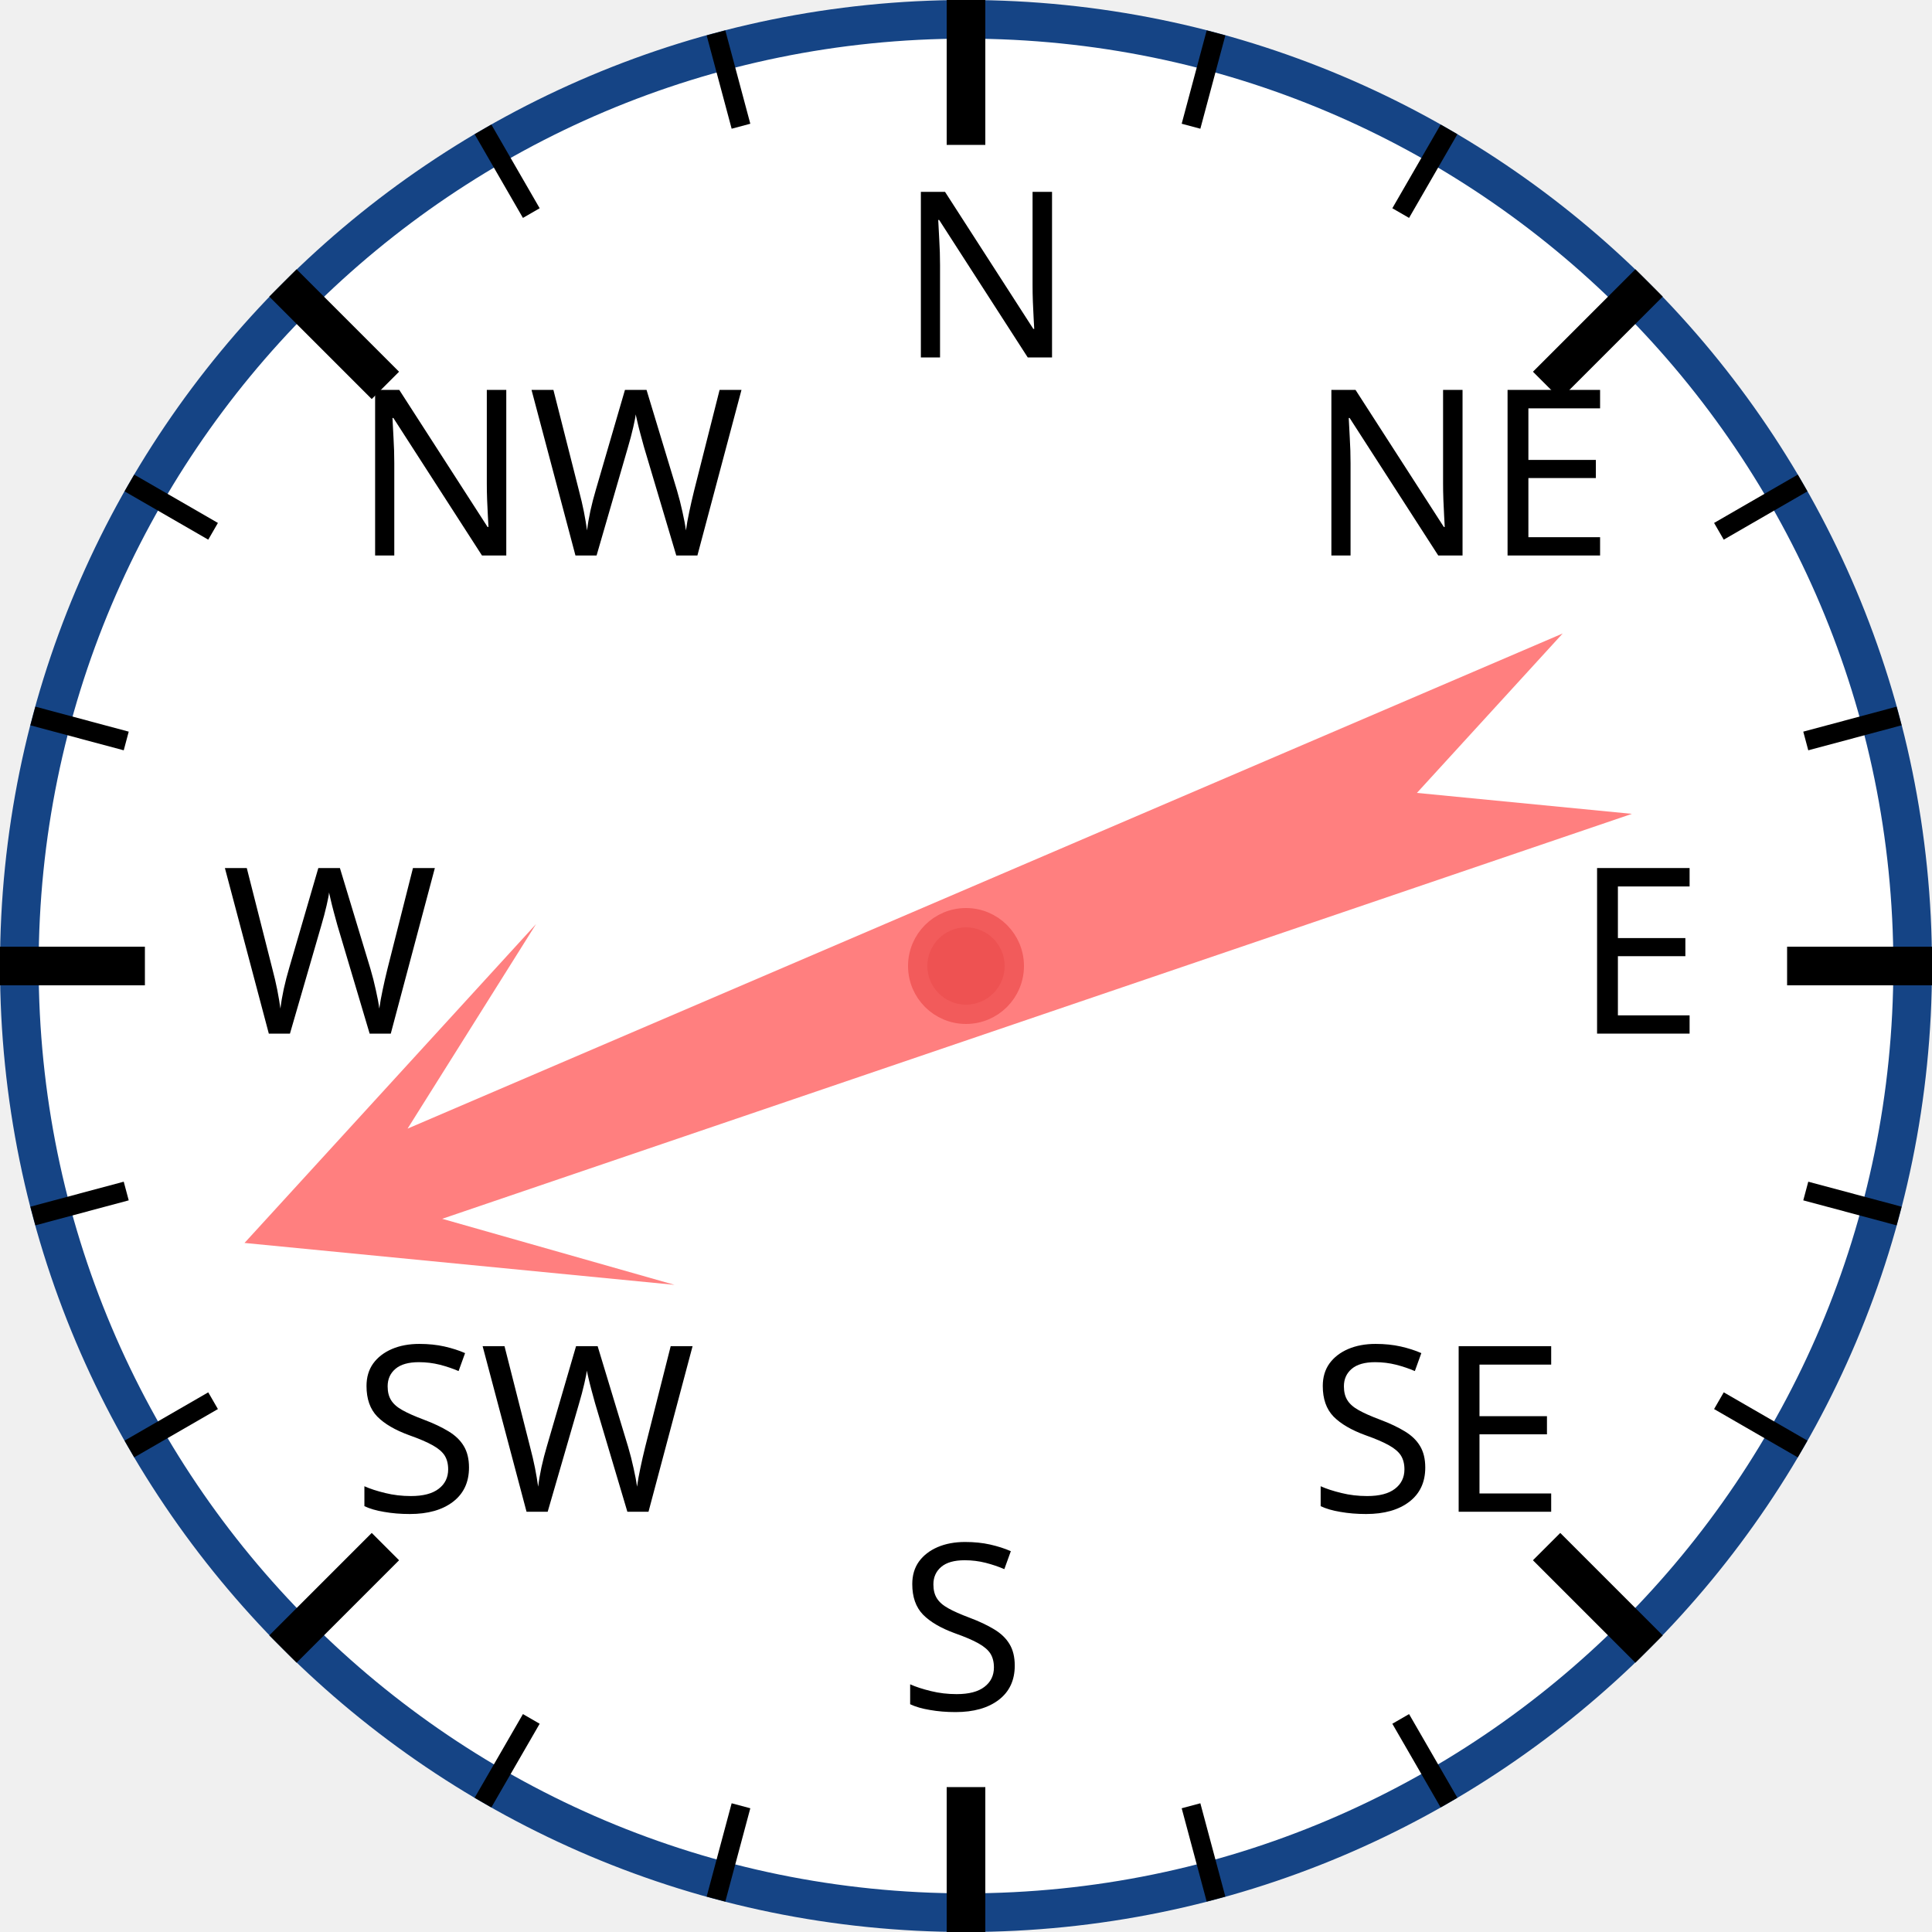
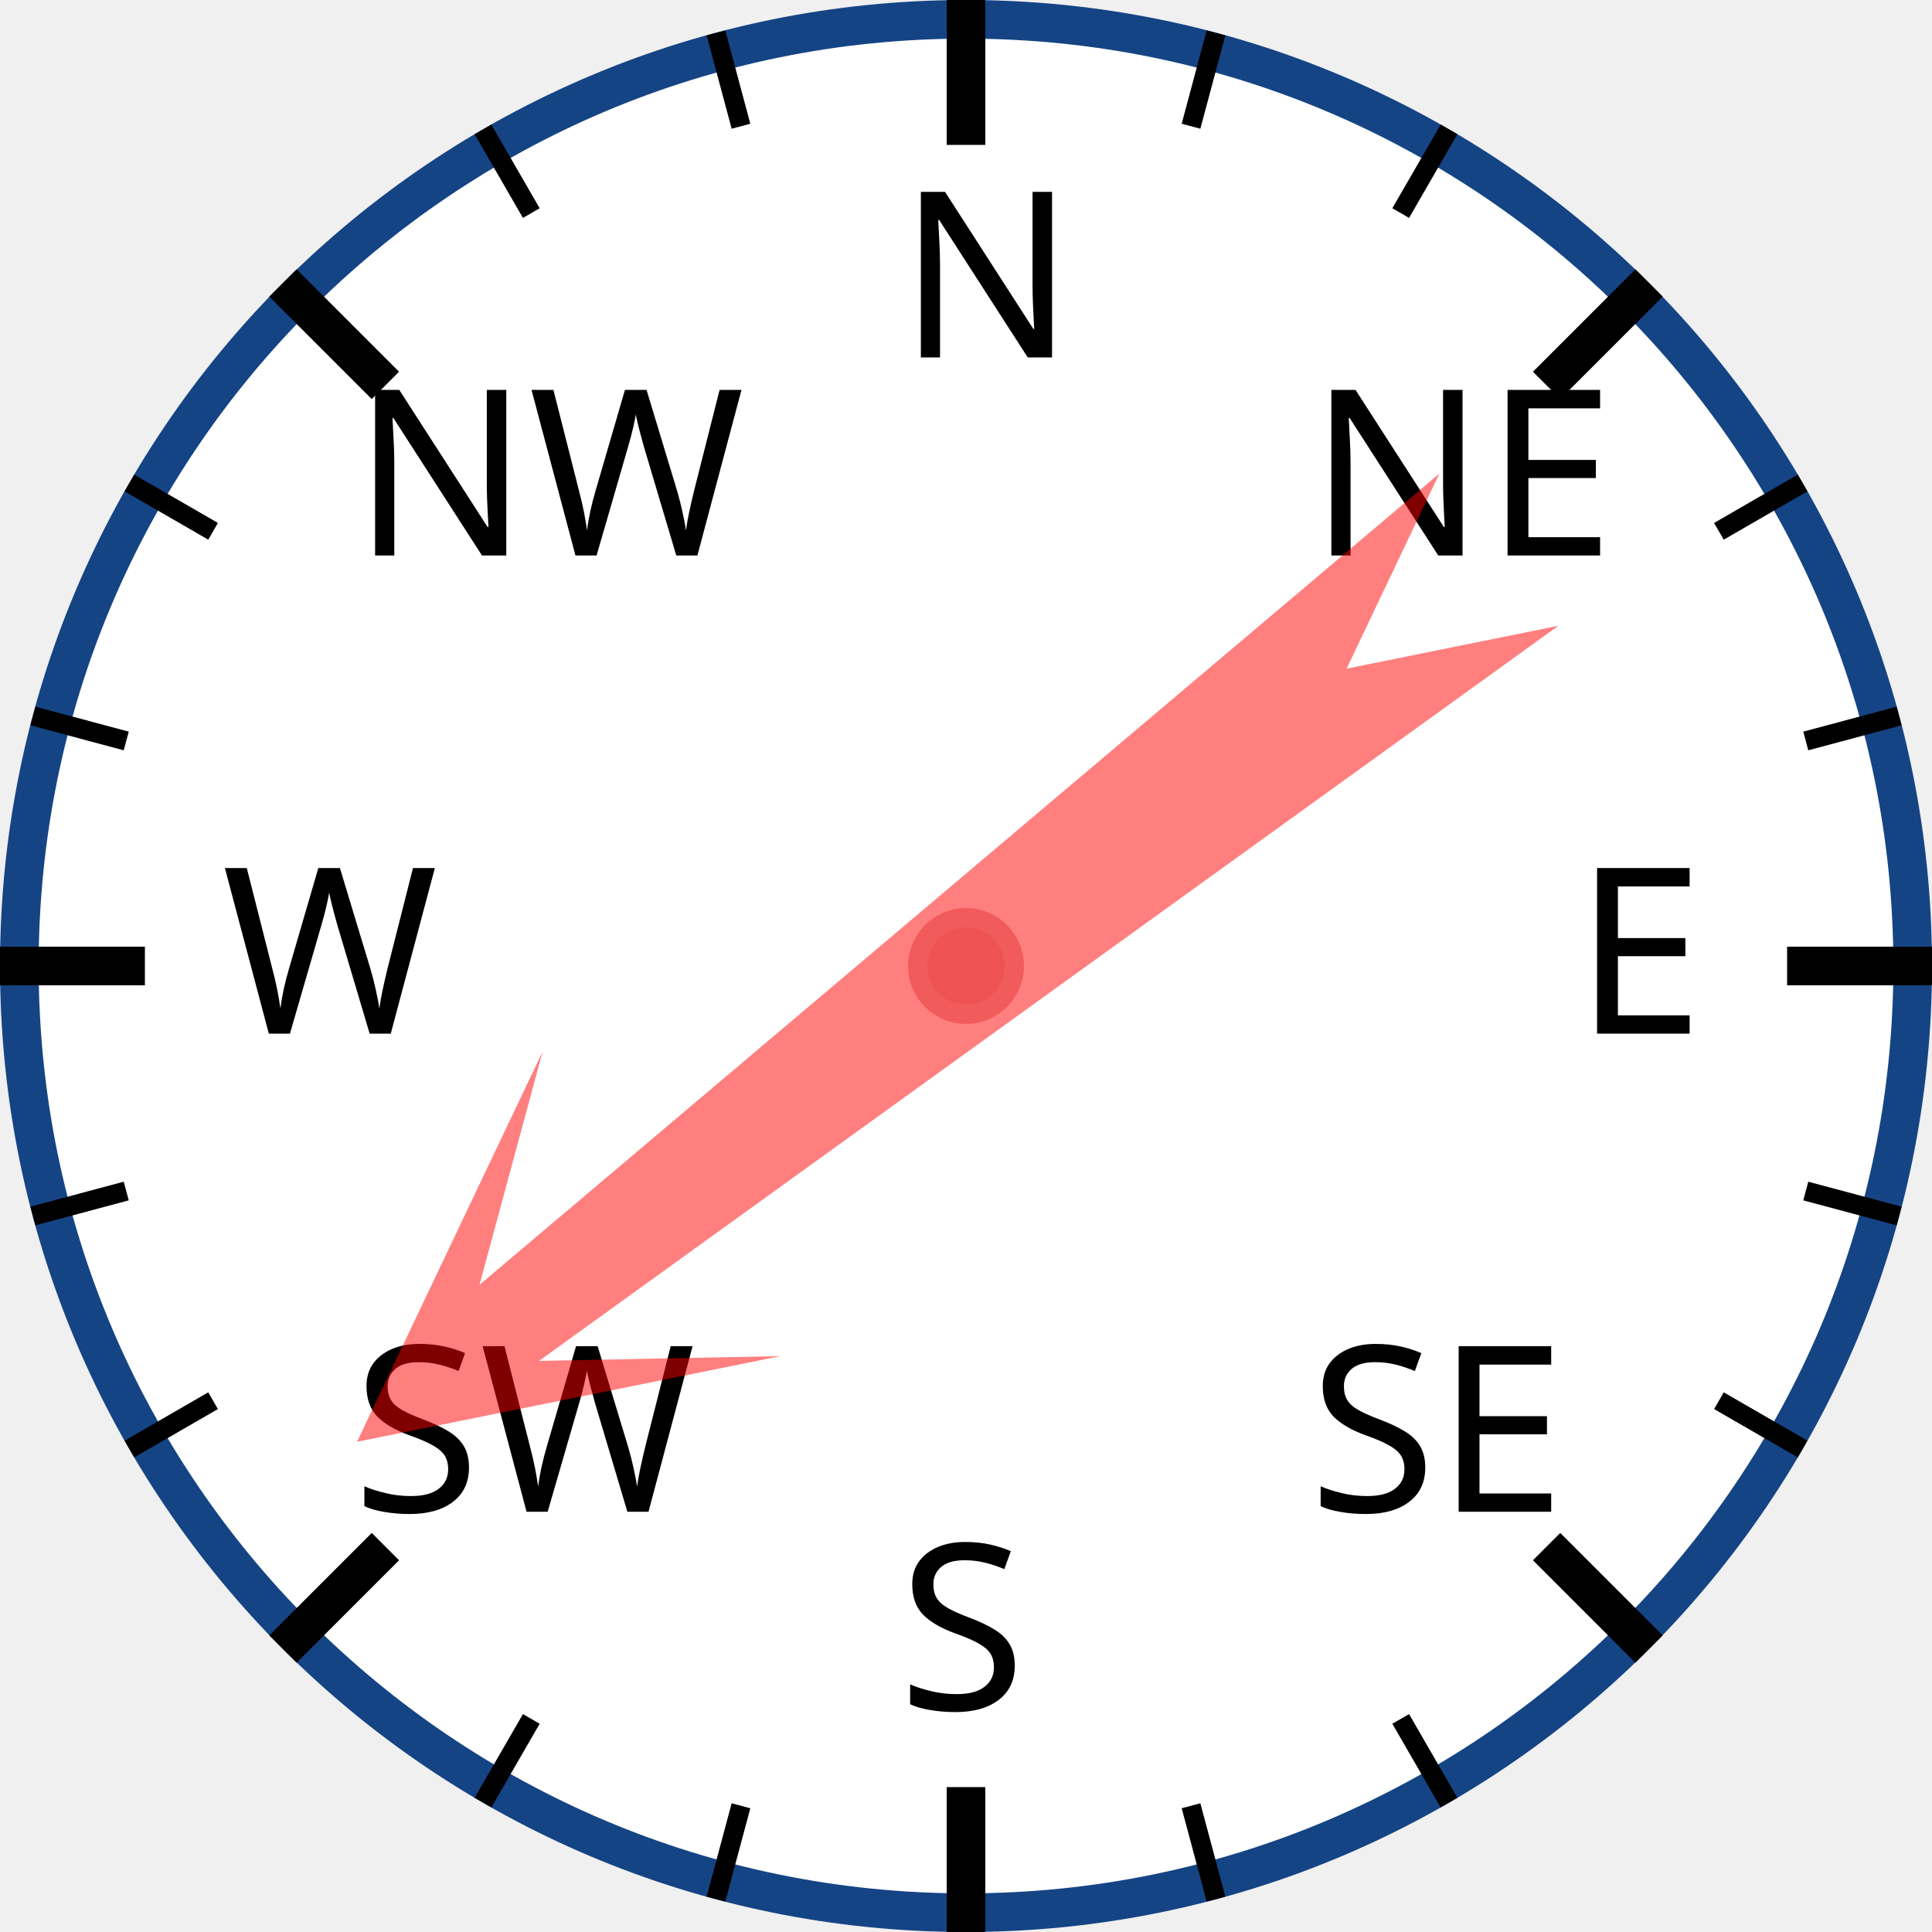
<svg xmlns="http://www.w3.org/2000/svg" width="120px" height="120px" viewBox="0 0 200 200">
  <circle cx="100" cy="100" r="98" style="fill: white; stroke: #154485; stroke-width: 4;" />
  <text x="93.0" y="37.0" style="font-family: sans-serif; font-size: 18pt;">N</text>
  <line x1="100.0" y1="0.0" x2="100.0" y2="15.0" style="stroke: black; stroke-width: 4;" />
  <line x1="74.118" y1="3.407" x2="76.706" y2="13.067" style="stroke: black; stroke-width: 2;" />
  <line x1="50" y1="13.397" x2="55" y2="22.058" style="stroke: black; stroke-width: 2;" />
  <text x="36.503" y="57.503" style="font-family: sans-serif; font-size: 18pt;">NW</text>
  <line x1="29.289" y1="29.289" x2="39.896" y2="39.896" style="stroke: black; stroke-width: 4;" />
  <line x1="13.397" y1="50" x2="22.058" y2="55" style="stroke: black; stroke-width: 2;" />
  <line x1="3.407" y1="74.118" x2="13.067" y2="76.706" style="stroke: black; stroke-width: 2;" />
  <text x="23.0" y="107.0" style="font-family: sans-serif; font-size: 18pt;">W</text>
  <line x1="0.0" y1="100.0" x2="15.0" y2="100.0" style="stroke: black; stroke-width: 4;" />
  <line x1="3.407" y1="125.882" x2="13.067" y2="123.294" style="stroke: black; stroke-width: 2;" />
  <line x1="13.397" y1="150" x2="22.058" y2="145" style="stroke: black; stroke-width: 2;" />
  <text x="36.503" y="156.497" style="font-family: sans-serif; font-size: 18pt;">SW</text>
  <line x1="29.289" y1="170.711" x2="39.896" y2="160.104" style="stroke: black; stroke-width: 4;" />
  <line x1="50" y1="186.603" x2="55" y2="177.942" style="stroke: black; stroke-width: 2;" />
  <line x1="74.118" y1="196.593" x2="76.706" y2="186.933" style="stroke: black; stroke-width: 2;" />
  <text x="93" y="177.0" style="font-family: sans-serif; font-size: 18pt;">S</text>
  <line x1="100" y1="200.0" x2="100" y2="185.0" style="stroke: black; stroke-width: 4;" />
  <line x1="125.882" y1="196.593" x2="123.294" y2="186.933" style="stroke: black; stroke-width: 2;" />
  <line x1="150.0" y1="186.603" x2="145.0" y2="177.942" style="stroke: black; stroke-width: 2;" />
  <text x="135.497" y="156.497" style="font-family: sans-serif; font-size: 18pt;">SE</text>
  <line x1="170.711" y1="170.711" x2="160.104" y2="160.104" style="stroke: black; stroke-width: 4;" />
  <line x1="186.603" y1="150" x2="177.942" y2="145" style="stroke: black; stroke-width: 2;" />
  <line x1="196.593" y1="125.882" x2="186.933" y2="123.294" style="stroke: black; stroke-width: 2;" />
  <text x="163.0" y="107" style="font-family: sans-serif; font-size: 18pt;">E</text>
  <line x1="200.0" y1="100" x2="185.0" y2="100" style="stroke: black; stroke-width: 4;" />
  <line x1="196.593" y1="74.118" x2="186.933" y2="76.706" style="stroke: black; stroke-width: 2;" />
  <line x1="186.603" y1="50" x2="177.942" y2="55" style="stroke: black; stroke-width: 2;" />
  <text x="135.497" y="57.503" style="font-family: sans-serif; font-size: 18pt;">NE</text>
  <line x1="170.711" y1="29.289" x2="160.104" y2="39.896" style="stroke: black; stroke-width: 4;" />
  <line x1="150" y1="13.397" x2="145" y2="22.058" style="stroke: black; stroke-width: 2;" />
  <line x1="125.882" y1="3.407" x2="123.294" y2="13.067" style="stroke: black; stroke-width: 2;" />
-   <polygon points="100 20 120 60 105 40 110 170 100 150 90 170 95 40 80 60" style="fill: red; fill-opacity: 0.5;" transform="rotate(249,100,100)" />
+   <polygon points="100 20 120 60 105 40 110 170 100 150 90 170 95 40 80 60" style="fill: red; fill-opacity: 0.5;" transform="rotate(232,100,100)" />
  <circle cx="100" cy="100" r="5" style="fill: #EE5252; stroke: #F25B5B; stroke-width: 2;" />
</svg>
